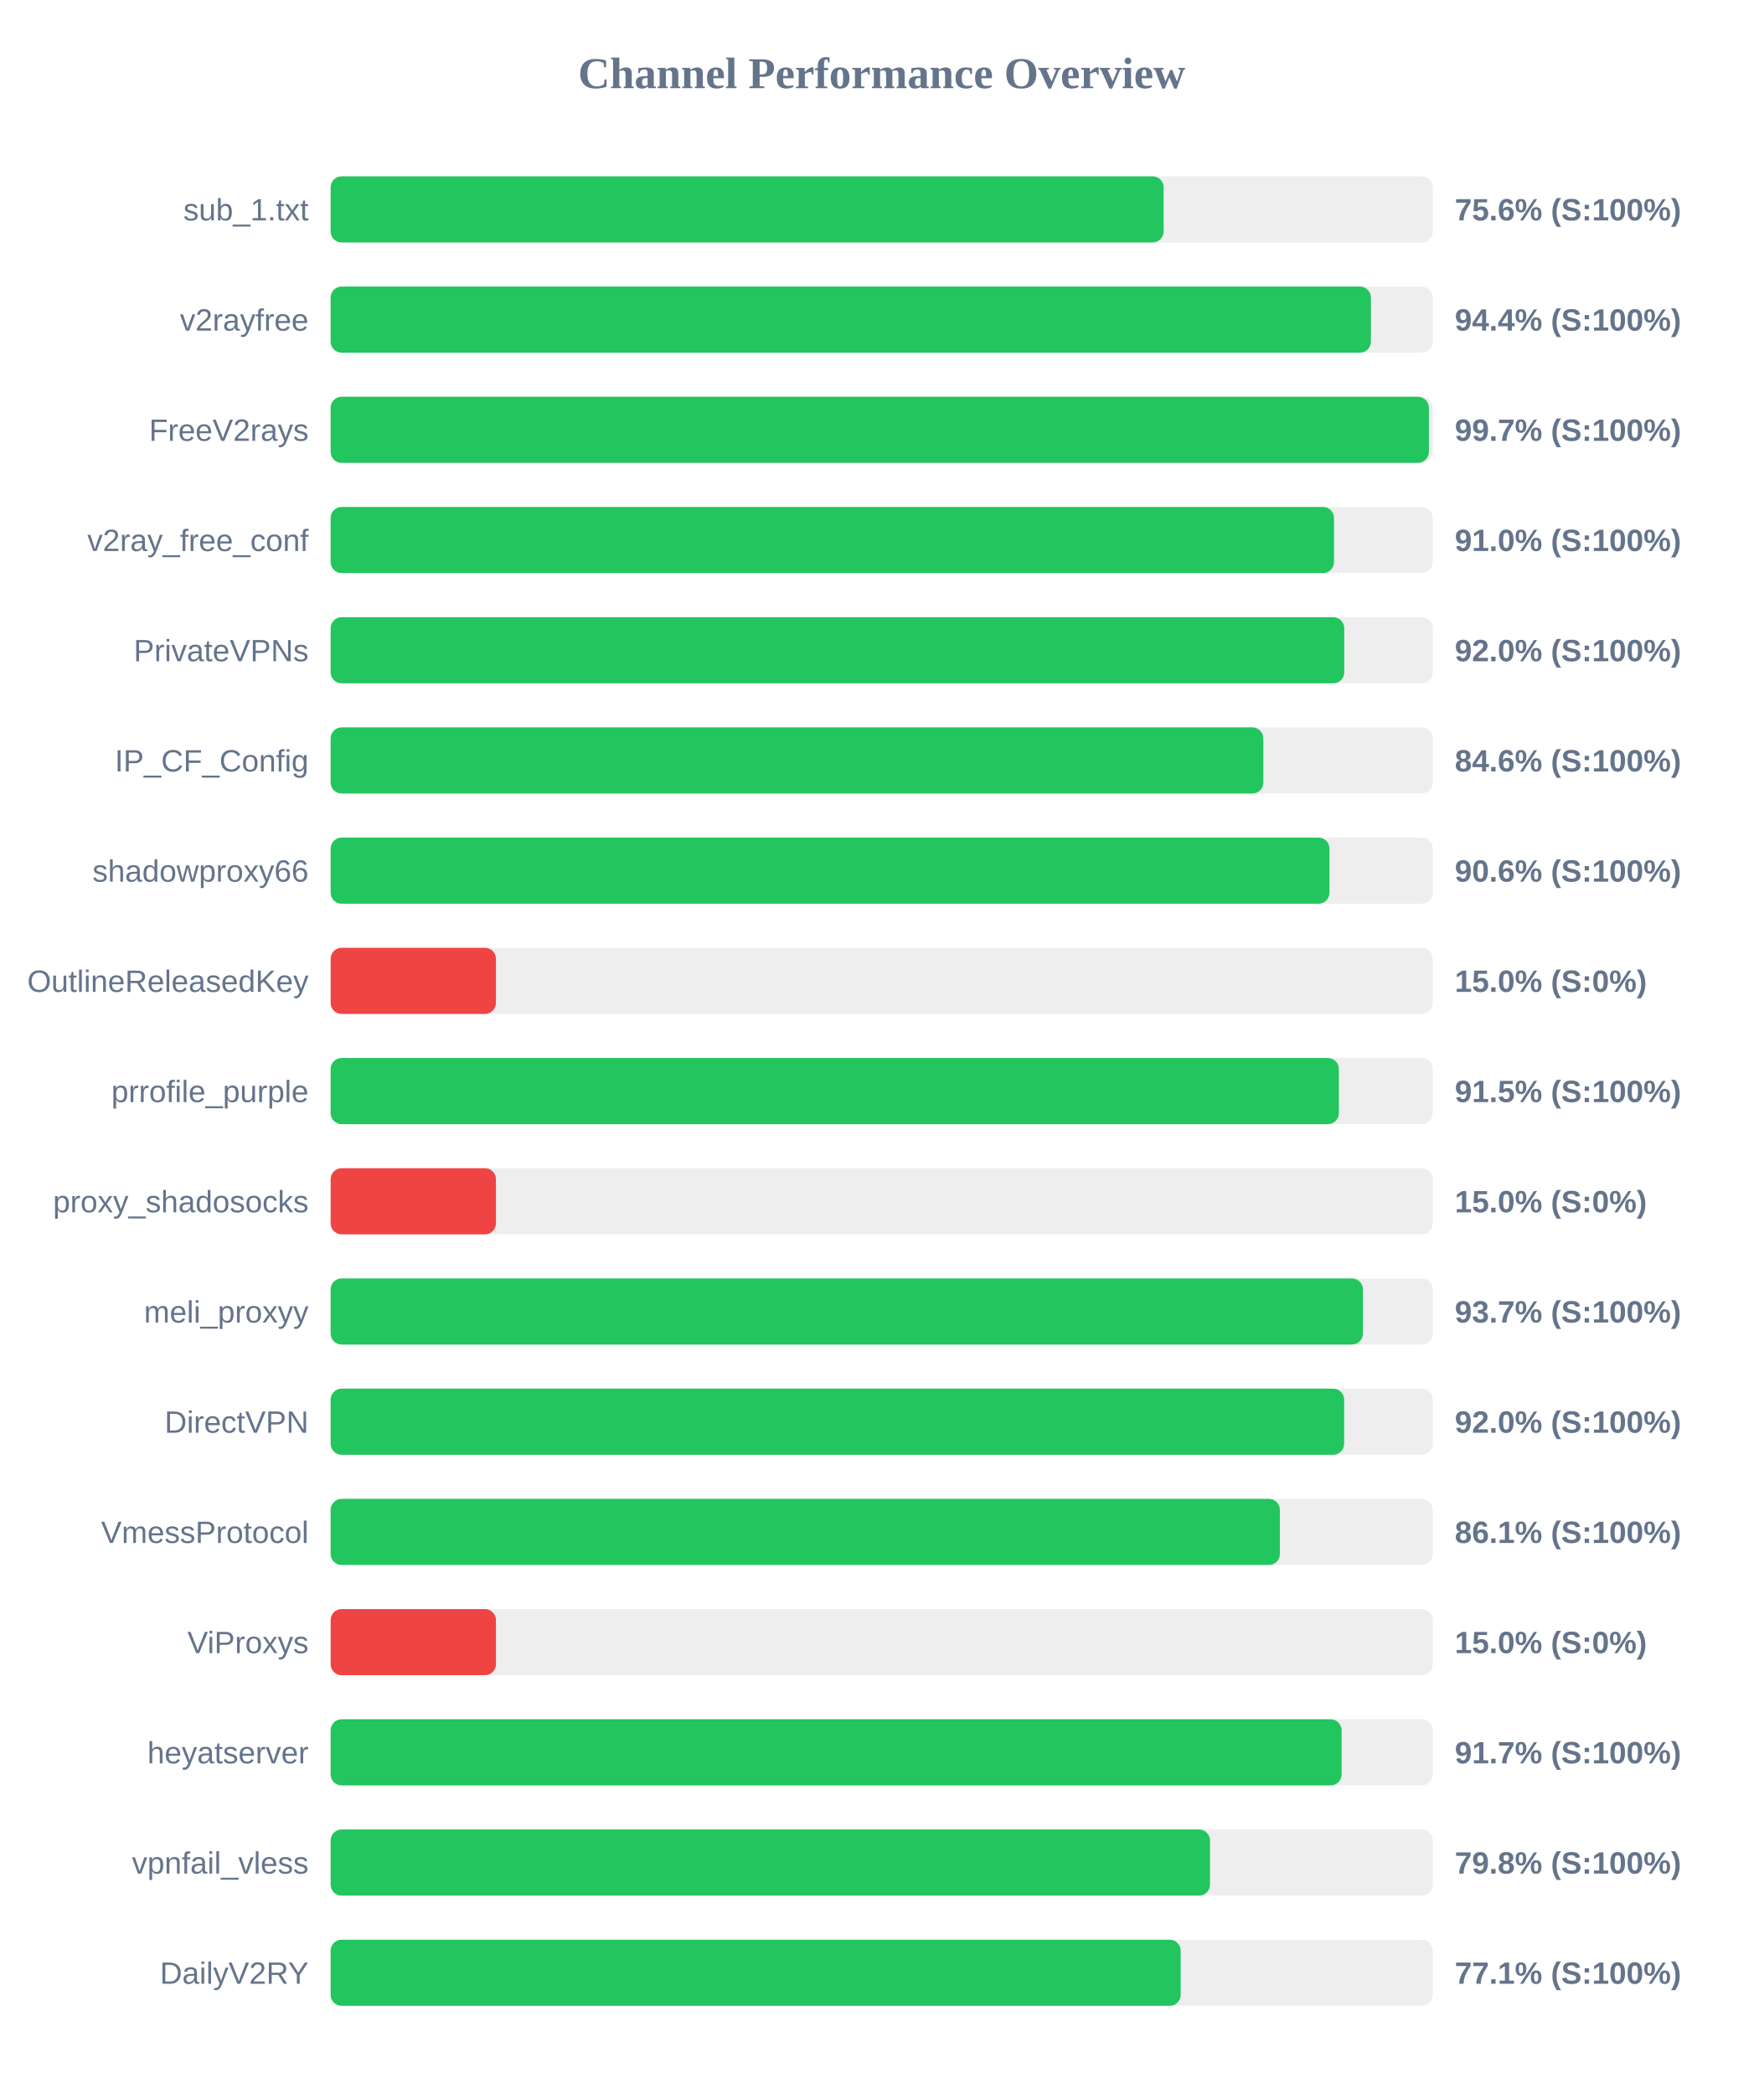
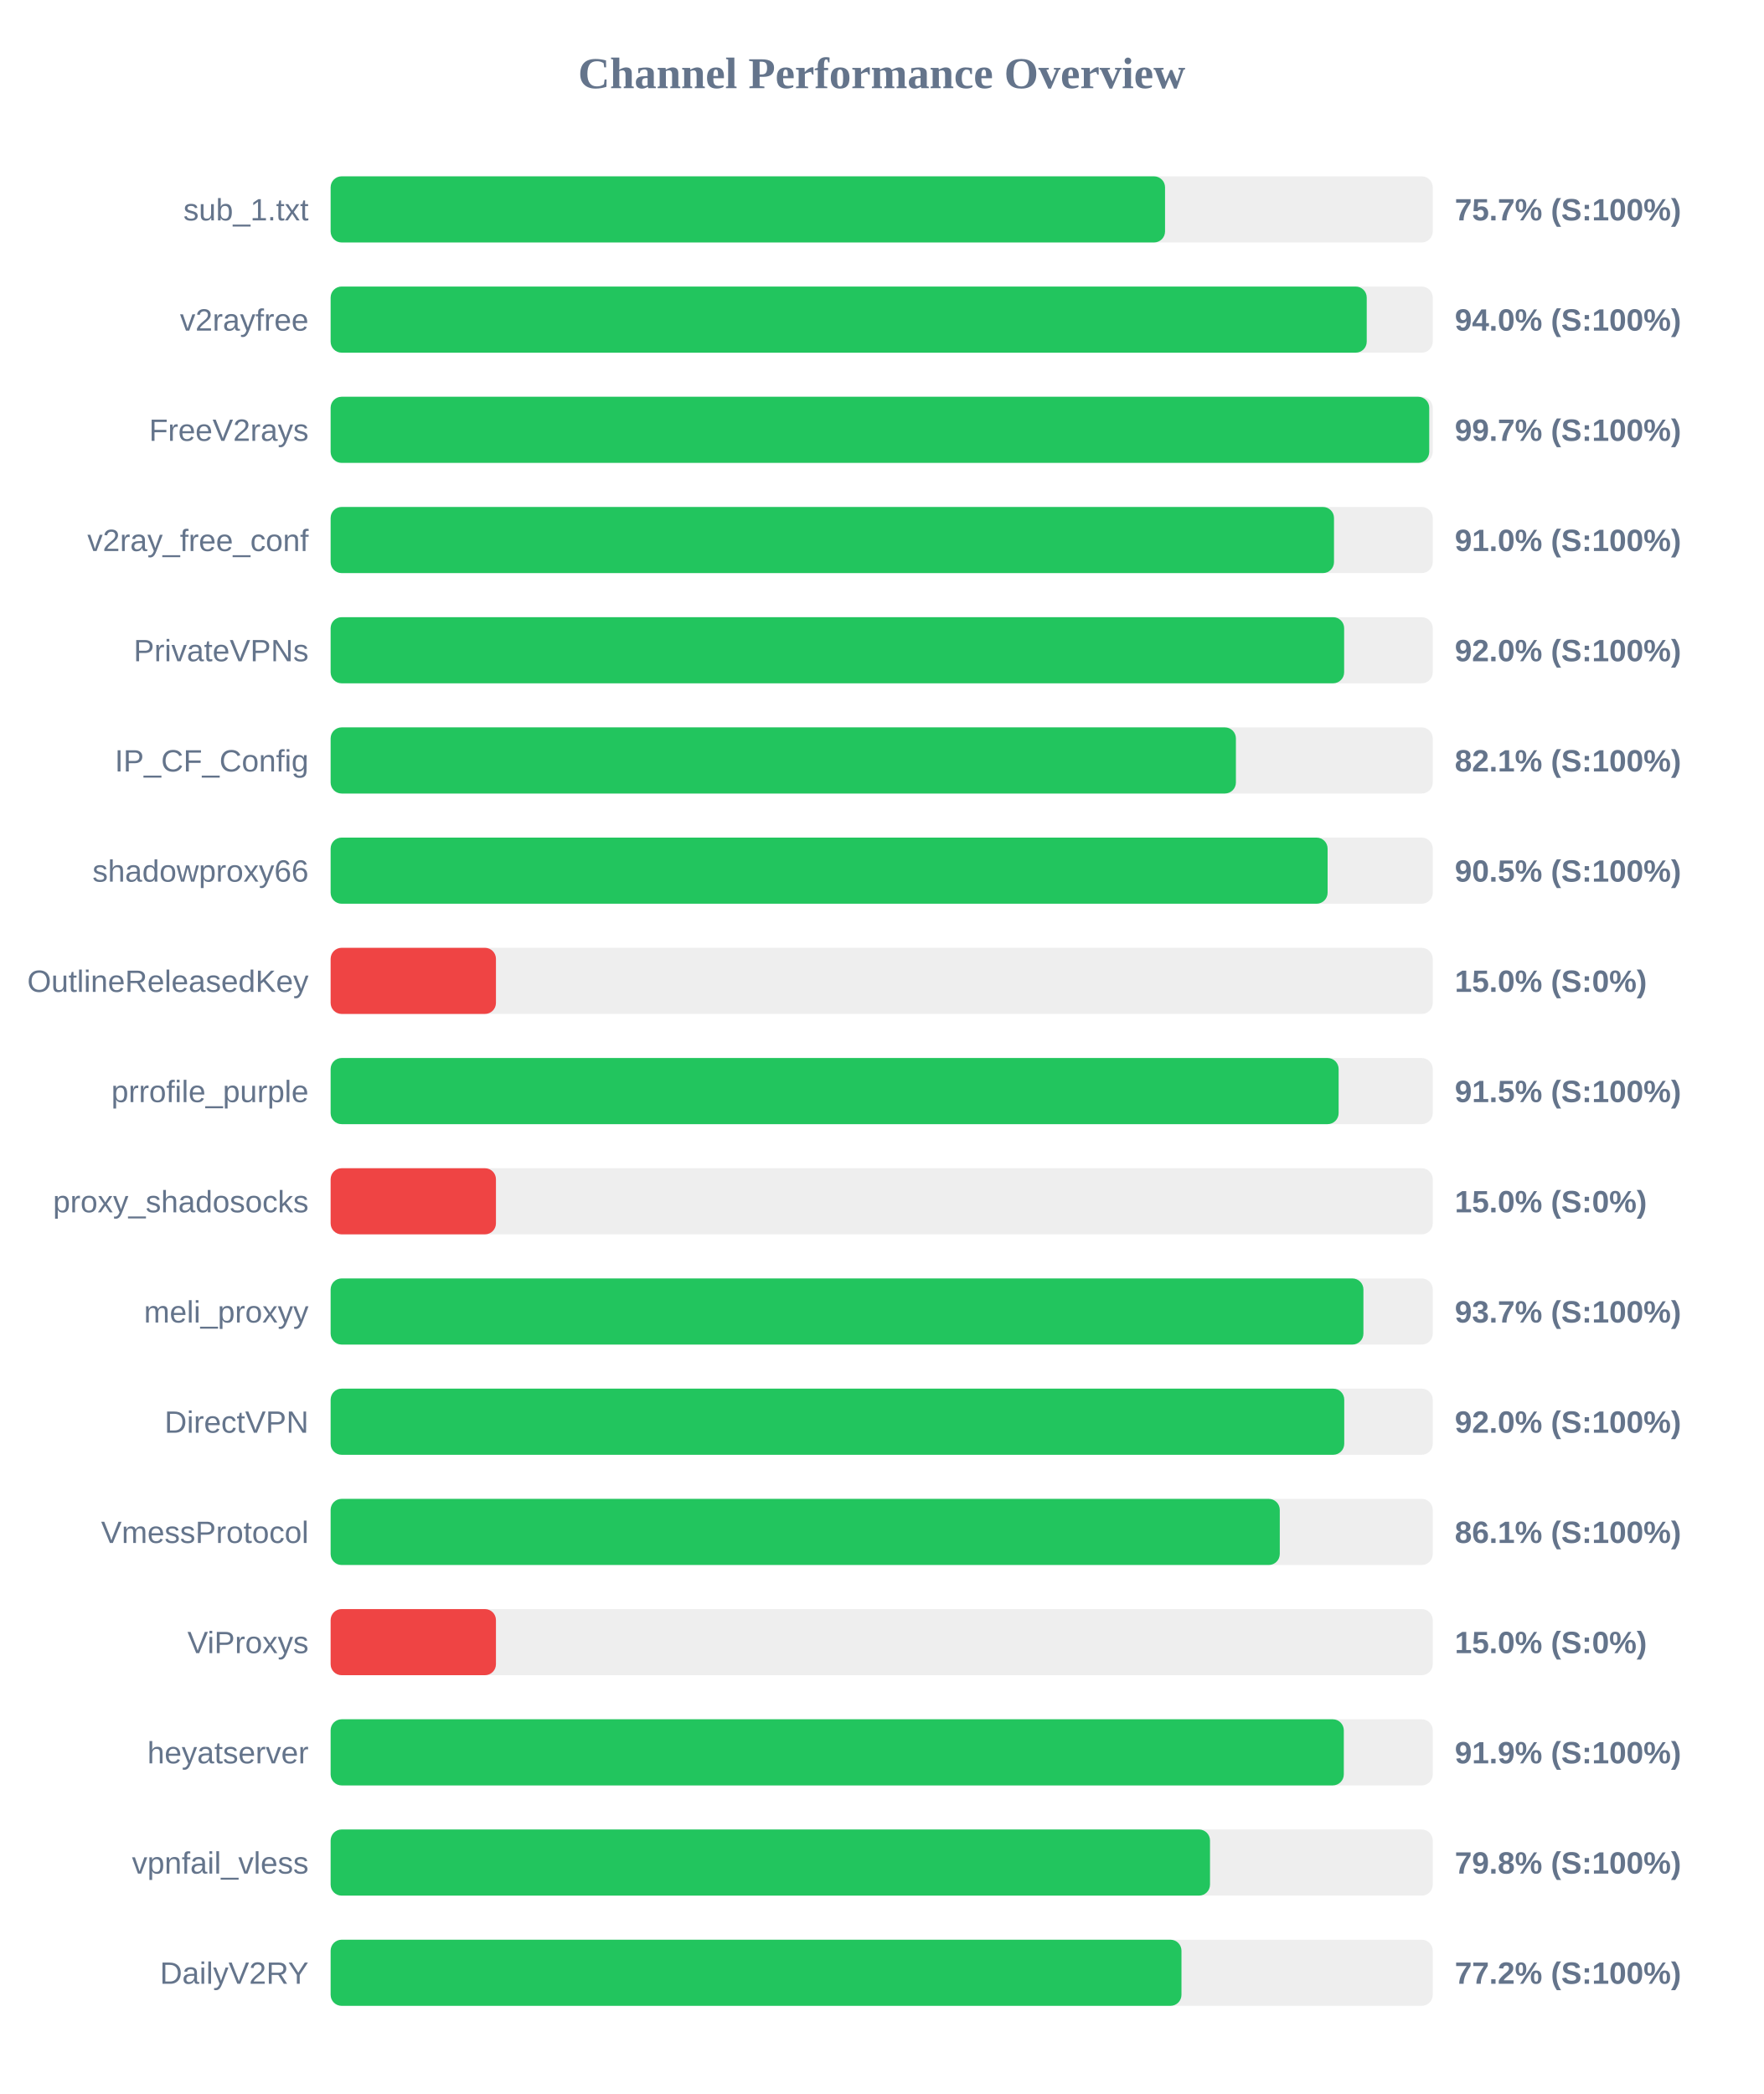
<svg xmlns="http://www.w3.org/2000/svg" width="800" height="950" version="1.1">
  <style>
        .row { font: 14px Arial; fill: #64748b; }
        .score { font: bold 14px Arial; fill: #64748b; }
    </style>
  <text x="400" y="40" text-anchor="middle" font-size="20px" font-weight="bold" fill="#64748b">Channel Performance Overview</text>
  <rect x="150" y="80" width="500" height="30" fill="#eee" rx="5" />
-   <rect x="150" y="80" width="377.9" height="30" fill="#22c55e" rx="5" />
+   <rect x="150" y="80" width="378.55" height="30" fill="#22c55e" rx="5" />
  <text x="140" y="100" text-anchor="end" class="row">sub_1.txt</text>
-   <text x="660" y="100" text-anchor="start" class="score">75.6% (S:100%)</text>
+   <text x="660" y="100" text-anchor="start" class="score">75.7% (S:100%)</text>
  <rect x="150" y="130" width="500" height="30" fill="#eee" rx="5" />
-   <rect x="150" y="130" width="471.95" height="30" fill="#22c55e" rx="5" />
+   <rect x="150" y="130" width="470.05" height="30" fill="#22c55e" rx="5" />
  <text x="140" y="150" text-anchor="end" class="row">v2rayfree</text>
-   <text x="660" y="150" text-anchor="start" class="score">94.4% (S:100%)</text>
+   <text x="660" y="150" text-anchor="start" class="score">94.0% (S:100%)</text>
  <rect x="150" y="180" width="500" height="30" fill="#eee" rx="5" />
-   <rect x="150" y="180" width="498.25" height="30" fill="#22c55e" rx="5" />
+   <rect x="150" y="180" width="498.4" height="30" fill="#22c55e" rx="5" />
  <text x="140" y="200" text-anchor="end" class="row">FreeV2rays</text>
  <text x="660" y="200" text-anchor="start" class="score">99.7% (S:100%)</text>
  <rect x="150" y="230" width="500" height="30" fill="#eee" rx="5" />
  <rect x="150" y="230" width="455.2" height="30" fill="#22c55e" rx="5" />
  <text x="140" y="250" text-anchor="end" class="row">v2ray_free_conf</text>
  <text x="660" y="250" text-anchor="start" class="score">91.0% (S:100%)</text>
  <rect x="150" y="280" width="500" height="30" fill="#eee" rx="5" />
-   <rect x="150" y="280" width="459.85" height="30" fill="#22c55e" rx="5" />
+   <rect x="150" y="280" width="459.8" height="30" fill="#22c55e" rx="5" />
  <text x="140" y="300" text-anchor="end" class="row">PrivateVPNs</text>
  <text x="660" y="300" text-anchor="start" class="score">92.0% (S:100%)</text>
  <rect x="150" y="330" width="500" height="30" fill="#eee" rx="5" />
-   <rect x="150" y="330" width="423.15" height="30" fill="#22c55e" rx="5" />
+   <rect x="150" y="330" width="410.7" height="30" fill="#22c55e" rx="5" />
  <text x="140" y="350" text-anchor="end" class="row">IP_CF_Config</text>
-   <text x="660" y="350" text-anchor="start" class="score">84.6% (S:100%)</text>
+   <text x="660" y="350" text-anchor="start" class="score">82.1% (S:100%)</text>
  <rect x="150" y="380" width="500" height="30" fill="#eee" rx="5" />
-   <rect x="150" y="380" width="453.15" height="30" fill="#22c55e" rx="5" />
+   <rect x="150" y="380" width="452.3" height="30" fill="#22c55e" rx="5" />
  <text x="140" y="400" text-anchor="end" class="row">shadowproxy66</text>
-   <text x="660" y="400" text-anchor="start" class="score">90.6% (S:100%)</text>
+   <text x="660" y="400" text-anchor="start" class="score">90.5% (S:100%)</text>
  <rect x="150" y="430" width="500" height="30" fill="#eee" rx="5" />
  <rect x="150" y="430" width="75.0" height="30" fill="#ef4444" rx="5" />
  <text x="140" y="450" text-anchor="end" class="row">OutlineReleasedKey</text>
  <text x="660" y="450" text-anchor="start" class="score">15.0% (S:0%)</text>
  <rect x="150" y="480" width="500" height="30" fill="#eee" rx="5" />
-   <rect x="150" y="480" width="457.4" height="30" fill="#22c55e" rx="5" />
+   <rect x="150" y="480" width="457.3" height="30" fill="#22c55e" rx="5" />
  <text x="140" y="500" text-anchor="end" class="row">prrofile_purple</text>
  <text x="660" y="500" text-anchor="start" class="score">91.5% (S:100%)</text>
  <rect x="150" y="530" width="500" height="30" fill="#eee" rx="5" />
  <rect x="150" y="530" width="75.0" height="30" fill="#ef4444" rx="5" />
  <text x="140" y="550" text-anchor="end" class="row">proxy_shadosocks</text>
  <text x="660" y="550" text-anchor="start" class="score">15.0% (S:0%)</text>
  <rect x="150" y="580" width="500" height="30" fill="#eee" rx="5" />
-   <rect x="150" y="580" width="468.35" height="30" fill="#22c55e" rx="5" />
+   <rect x="150" y="580" width="468.55" height="30" fill="#22c55e" rx="5" />
  <text x="140" y="600" text-anchor="end" class="row">meli_proxyy</text>
  <text x="660" y="600" text-anchor="start" class="score">93.7% (S:100%)</text>
  <rect x="150" y="630" width="500" height="30" fill="#eee" rx="5" />
-   <rect x="150" y="630" width="459.8" height="30" fill="#22c55e" rx="5" />
+   <rect x="150" y="630" width="459.85" height="30" fill="#22c55e" rx="5" />
  <text x="140" y="650" text-anchor="end" class="row">DirectVPN</text>
  <text x="660" y="650" text-anchor="start" class="score">92.0% (S:100%)</text>
  <rect x="150" y="680" width="500" height="30" fill="#eee" rx="5" />
-   <rect x="150" y="680" width="430.65" height="30" fill="#22c55e" rx="5" />
+   <rect x="150" y="680" width="430.6" height="30" fill="#22c55e" rx="5" />
  <text x="140" y="700" text-anchor="end" class="row">VmessProtocol</text>
  <text x="660" y="700" text-anchor="start" class="score">86.1% (S:100%)</text>
  <rect x="150" y="730" width="500" height="30" fill="#eee" rx="5" />
  <rect x="150" y="730" width="75.0" height="30" fill="#ef4444" rx="5" />
  <text x="140" y="750" text-anchor="end" class="row">ViProxys</text>
  <text x="660" y="750" text-anchor="start" class="score">15.0% (S:0%)</text>
  <rect x="150" y="780" width="500" height="30" fill="#eee" rx="5" />
-   <rect x="150" y="780" width="458.65" height="30" fill="#22c55e" rx="5" />
+   <rect x="150" y="780" width="459.65" height="30" fill="#22c55e" rx="5" />
  <text x="140" y="800" text-anchor="end" class="row">heyatserver</text>
-   <text x="660" y="800" text-anchor="start" class="score">91.7% (S:100%)</text>
+   <text x="660" y="800" text-anchor="start" class="score">91.9% (S:100%)</text>
  <rect x="150" y="830" width="500" height="30" fill="#eee" rx="5" />
  <rect x="150" y="830" width="398.95" height="30" fill="#22c55e" rx="5" />
  <text x="140" y="850" text-anchor="end" class="row">vpnfail_vless</text>
  <text x="660" y="850" text-anchor="start" class="score">79.8% (S:100%)</text>
  <rect x="150" y="880" width="500" height="30" fill="#eee" rx="5" />
-   <rect x="150" y="880" width="385.65" height="30" fill="#22c55e" rx="5" />
+   <rect x="150" y="880" width="386.0" height="30" fill="#22c55e" rx="5" />
  <text x="140" y="900" text-anchor="end" class="row">DailyV2RY</text>
-   <text x="660" y="900" text-anchor="start" class="score">77.1% (S:100%)</text>
+   <text x="660" y="900" text-anchor="start" class="score">77.2% (S:100%)</text>
</svg>
